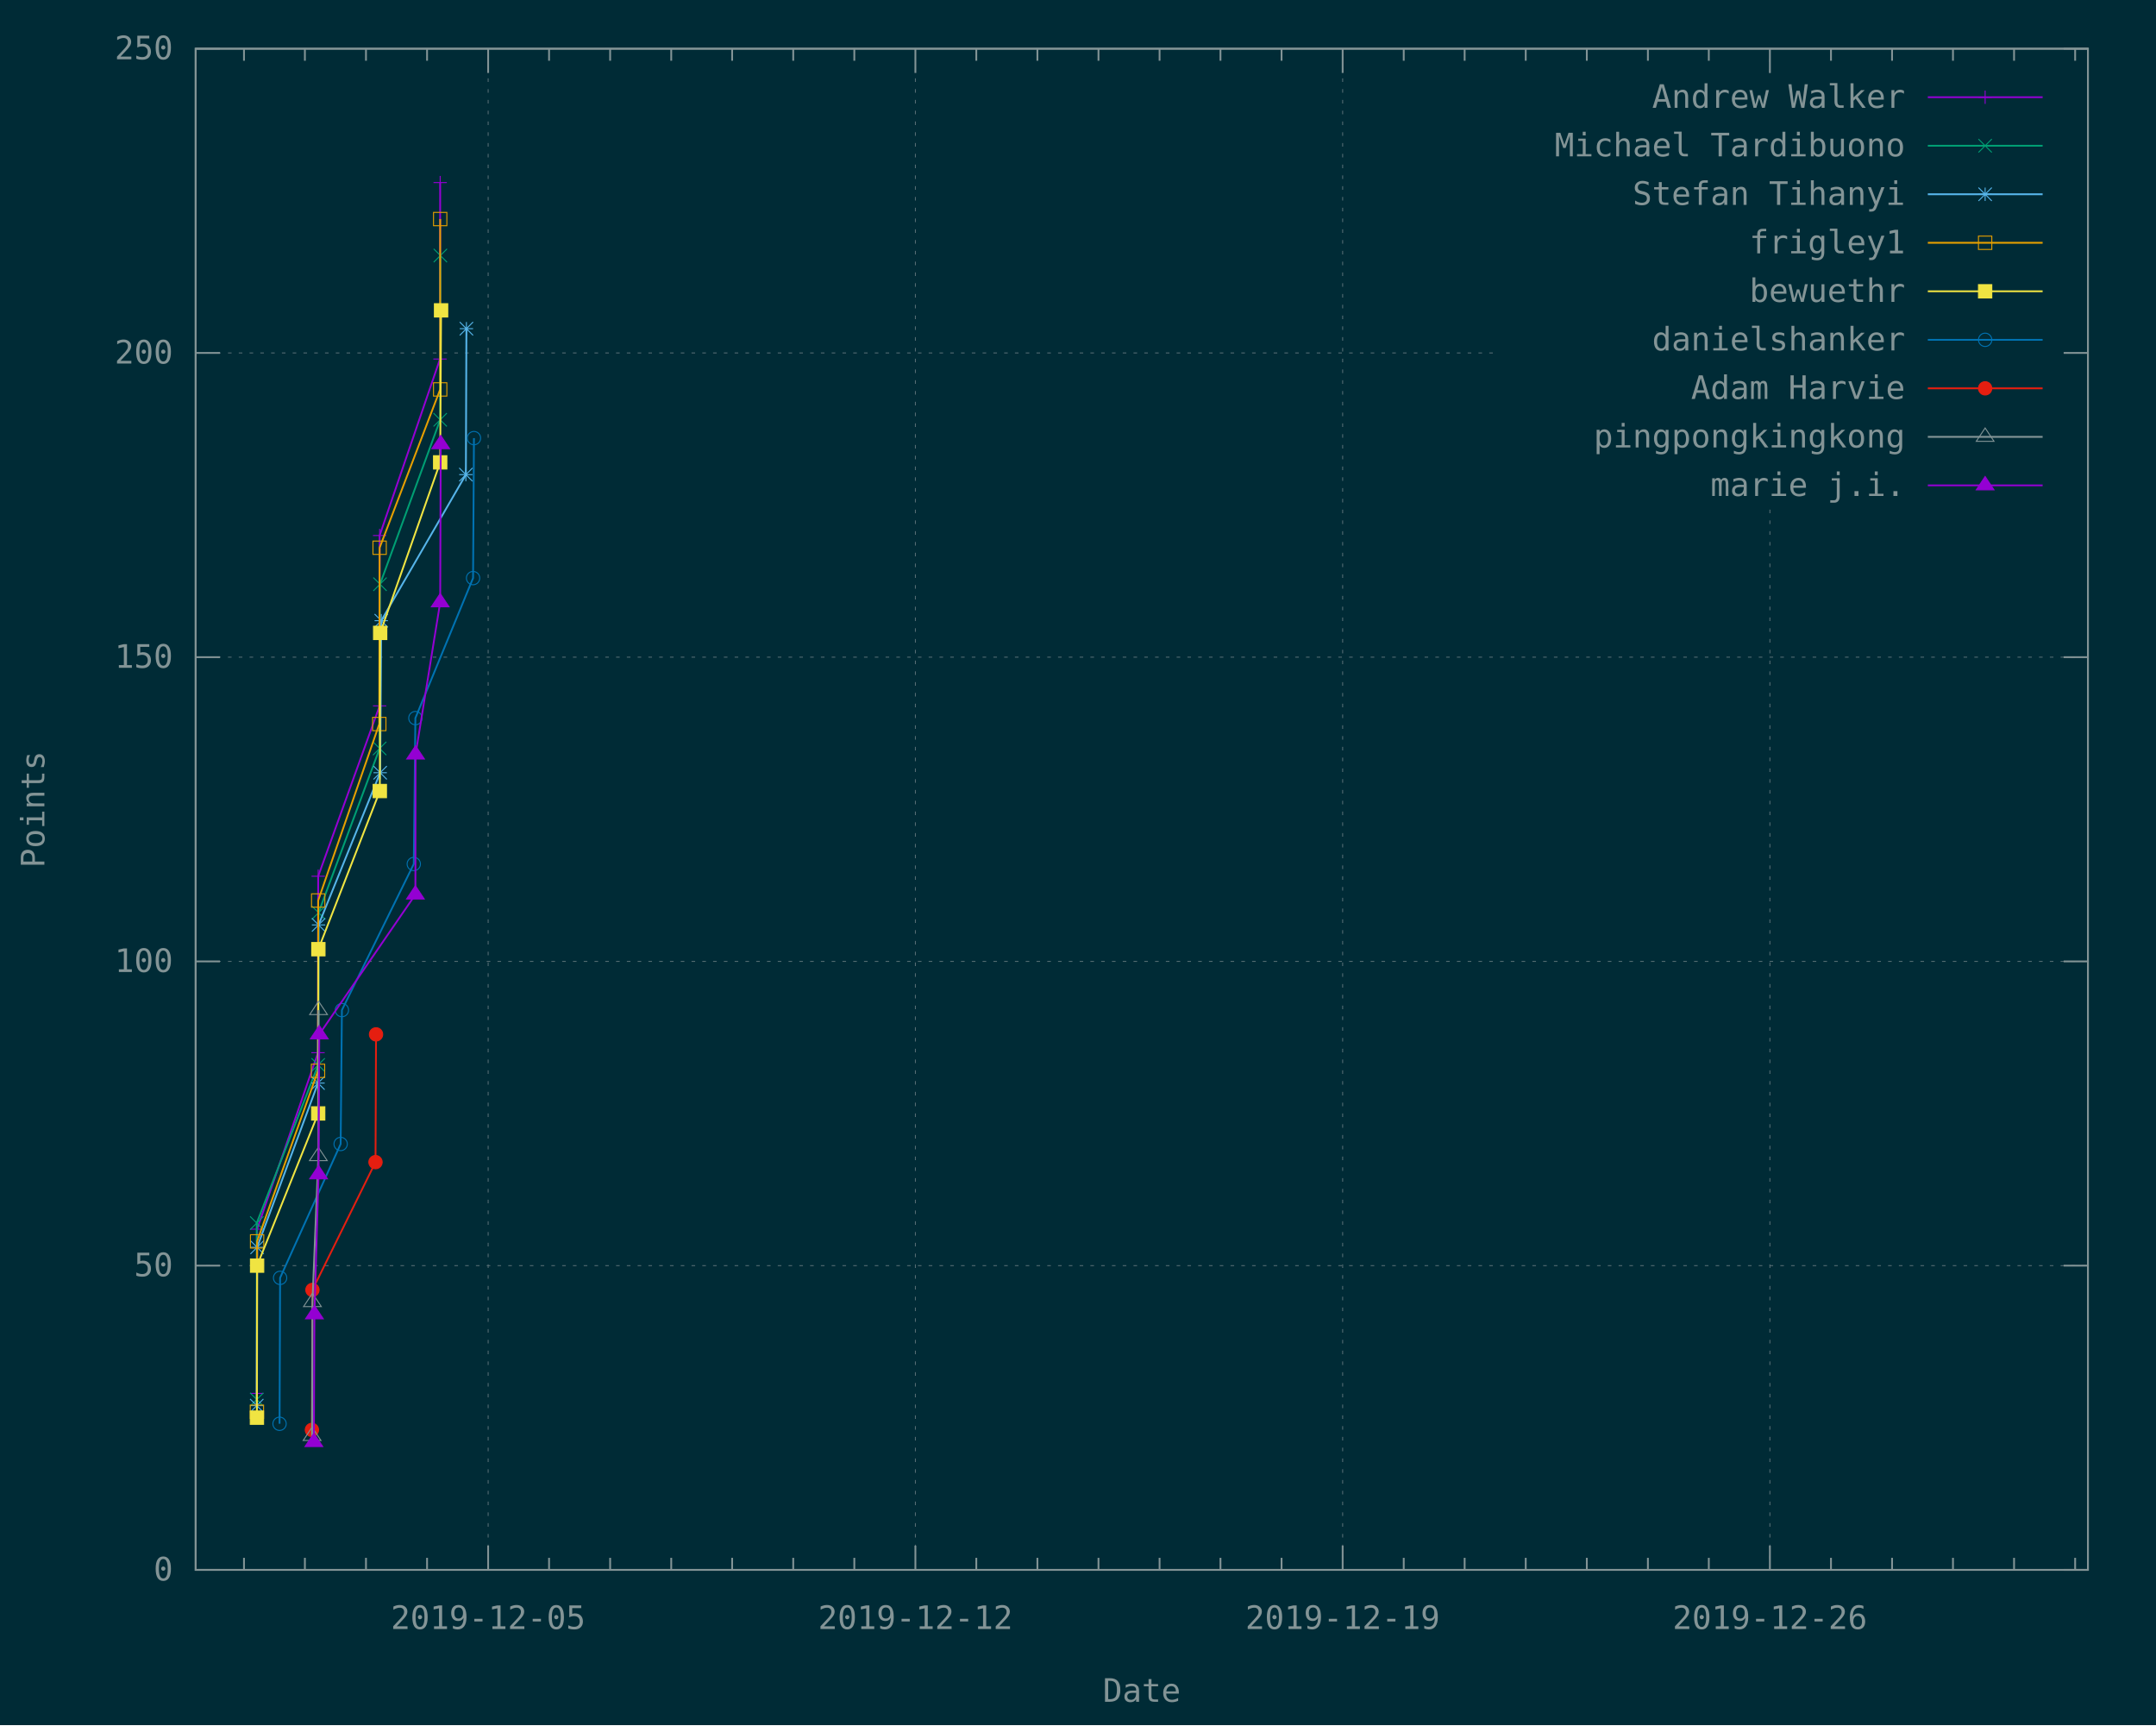
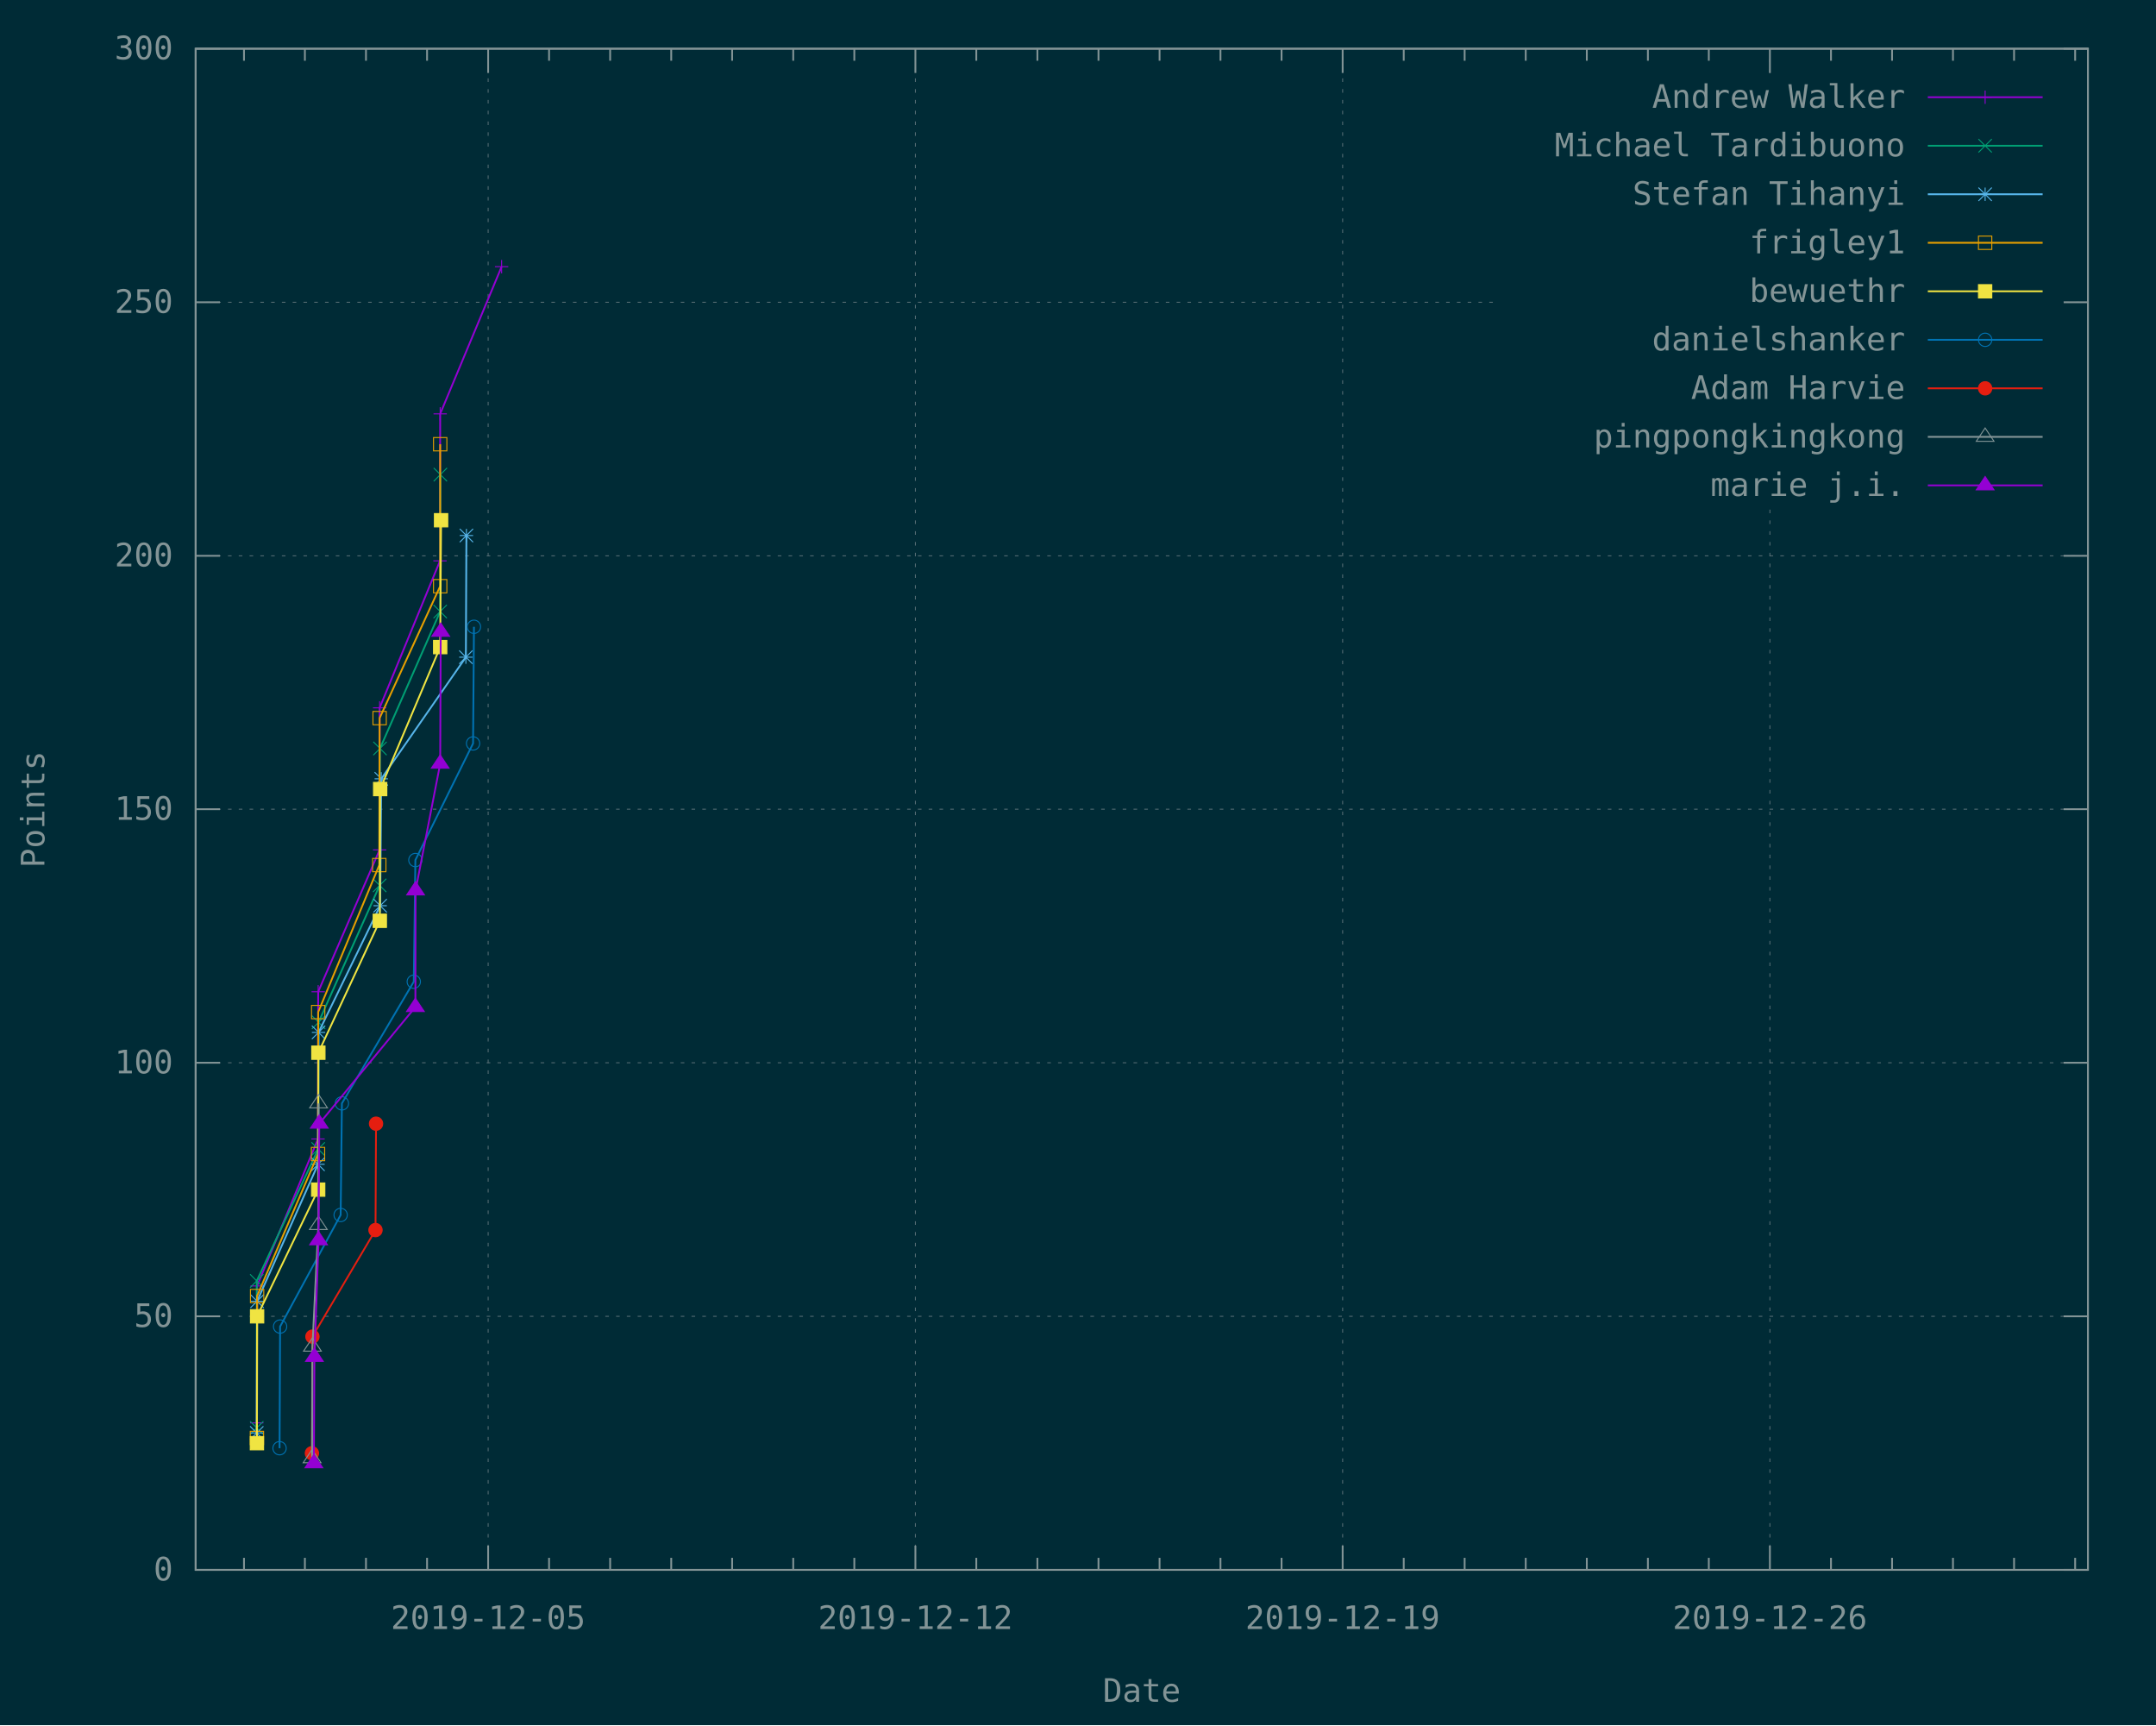
<svg xmlns="http://www.w3.org/2000/svg" xmlns:xlink="http://www.w3.org/1999/xlink" width="1200" height="960" viewBox="0 0 1200 960">
  <g id="gnuplot_canvas">
    <rect x="0" y="0" width="1200" height="960" fill="#002b36" />
    <defs>
      <circle id="gpDot" r="0.5" stroke-width="0.5" stroke="currentColor" />
      <path id="gpPt0" stroke-width="0.148" stroke="currentColor" d="M-1,0 h2 M0,-1 v2" />
      <path id="gpPt1" stroke-width="0.148" stroke="currentColor" d="M-1,-1 L1,1 M1,-1 L-1,1" />
      <path id="gpPt2" stroke-width="0.148" stroke="currentColor" d="M-1,0 L1,0 M0,-1 L0,1 M-1,-1 L1,1 M-1,1 L1,-1" />
      <rect id="gpPt3" stroke-width="0.148" stroke="currentColor" x="-1" y="-1" width="2" height="2" />
      <rect id="gpPt4" stroke-width="0.148" stroke="currentColor" fill="currentColor" x="-1" y="-1" width="2" height="2" />
      <circle id="gpPt5" stroke-width="0.148" stroke="currentColor" cx="0" cy="0" r="1" />
      <use xlink:href="#gpPt5" id="gpPt6" fill="currentColor" stroke="none" />
      <path id="gpPt7" stroke-width="0.148" stroke="currentColor" d="M0,-1.33 L-1.33,0.67 L1.33,0.67 z" />
      <use xlink:href="#gpPt7" id="gpPt8" fill="currentColor" stroke="none" />
      <use xlink:href="#gpPt7" id="gpPt9" stroke="currentColor" transform="rotate(180)" />
      <use xlink:href="#gpPt9" id="gpPt10" fill="currentColor" stroke="none" />
      <use xlink:href="#gpPt3" id="gpPt11" stroke="currentColor" transform="rotate(45)" />
      <use xlink:href="#gpPt11" id="gpPt12" fill="currentColor" stroke="none" />
      <path id="gpPt13" stroke-width="0.148" stroke="currentColor" d="M0,1.330 L1.265,0.411 L0.782,-1.067 L-0.782,-1.076 L-1.265,0.411 z" />
      <use xlink:href="#gpPt13" id="gpPt14" fill="currentColor" stroke="none" />
      <filter id="textbox" filterUnits="objectBoundingBox" x="0" y="0" height="1" width="1">
        <feFlood flood-color="#002B36" flood-opacity="1" result="bgnd" />
        <feComposite in="SourceGraphic" in2="bgnd" operator="atop" />
      </filter>
      <filter id="greybox" filterUnits="objectBoundingBox" x="0" y="0" height="1" width="1">
        <feFlood flood-color="lightgrey" flood-opacity="1" result="grey" />
        <feComposite in="SourceGraphic" in2="grey" operator="atop" />
      </filter>
    </defs>
    <g fill="none" color="#002B36" stroke="currentColor" stroke-width="1.00" stroke-linecap="butt" stroke-linejoin="miter">
</g>
    <g fill="none" color="black" stroke="currentColor" stroke-width="1.00" stroke-linecap="butt" stroke-linejoin="miter">
</g>
    <g fill="none" color="black" stroke="rgb(131, 148, 150)" stroke-width="0.50" stroke-linecap="butt" stroke-linejoin="miter">
</g>
    <g fill="none" color="gray" stroke="currentColor" stroke-width="0.50" stroke-linecap="butt" stroke-linejoin="miter">
      <path stroke="rgb( 88, 110, 117)" stroke-dasharray="2,4" class="gridline" d="M108.9,873.6 L1162.1,873.6  " />
    </g>
    <g fill="none" color="gray" stroke="rgb( 88, 110, 117)" stroke-width="1.00" stroke-linecap="butt" stroke-linejoin="miter">
</g>
    <g fill="none" color="black" stroke="currentColor" stroke-width="1.00" stroke-linecap="butt" stroke-linejoin="miter">
      <path stroke="rgb(131, 148, 150)" d="M108.9,873.6 L122.4,873.6 M1162.1,873.6 L1148.6,873.6  " />
      <g transform="translate(96.3,879.5)" stroke="none" fill="rgb(131,148,150)" font-family="Inconsolata" font-size="18.00" text-anchor="end">
        <text>
          <tspan font-family="Inconsolata"> 0</tspan>
        </text>
      </g>
    </g>
    <g fill="none" color="black" stroke="currentColor" stroke-width="1.00" stroke-linecap="butt" stroke-linejoin="miter">
</g>
    <g fill="none" color="black" stroke="rgb(131, 148, 150)" stroke-width="0.50" stroke-linecap="butt" stroke-linejoin="miter">
</g>
    <g fill="none" color="gray" stroke="currentColor" stroke-width="0.50" stroke-linecap="butt" stroke-linejoin="miter">
-       <path stroke="rgb( 88, 110, 117)" stroke-dasharray="2,4" class="gridline" d="M108.9,704.3 L1162.1,704.3  " />
-     </g>
-     <g fill="none" color="gray" stroke="rgb( 88, 110, 117)" stroke-width="1.00" stroke-linecap="butt" stroke-linejoin="miter">
- </g>
-     <g fill="none" color="black" stroke="currentColor" stroke-width="1.00" stroke-linecap="butt" stroke-linejoin="miter">
-       <path stroke="rgb(131, 148, 150)" d="M108.9,704.3 L122.4,704.3 M1162.1,704.3 L1148.6,704.3  " />
-       <g transform="translate(96.3,710.2)" stroke="none" fill="rgb(131,148,150)" font-family="Inconsolata" font-size="18.00" text-anchor="end">
+       <path stroke="rgb( 88, 110, 117)" stroke-dasharray="2,4" class="gridline" d="M108.9,732.5 L1162.1,732.5  " />
+     </g>
+     <g fill="none" color="gray" stroke="rgb( 88, 110, 117)" stroke-width="1.00" stroke-linecap="butt" stroke-linejoin="miter">
+ </g>
+     <g fill="none" color="black" stroke="currentColor" stroke-width="1.00" stroke-linecap="butt" stroke-linejoin="miter">
+       <path stroke="rgb(131, 148, 150)" d="M108.9,732.5 L122.4,732.5 M1162.1,732.5 L1148.6,732.5  " />
+       <g transform="translate(96.3,738.4)" stroke="none" fill="rgb(131,148,150)" font-family="Inconsolata" font-size="18.00" text-anchor="end">
        <text>
          <tspan font-family="Inconsolata"> 50</tspan>
        </text>
      </g>
    </g>
    <g fill="none" color="black" stroke="currentColor" stroke-width="1.00" stroke-linecap="butt" stroke-linejoin="miter">
</g>
    <g fill="none" color="black" stroke="rgb(131, 148, 150)" stroke-width="0.50" stroke-linecap="butt" stroke-linejoin="miter">
</g>
    <g fill="none" color="gray" stroke="currentColor" stroke-width="0.50" stroke-linecap="butt" stroke-linejoin="miter">
-       <path stroke="rgb( 88, 110, 117)" stroke-dasharray="2,4" class="gridline" d="M108.9,535.0 L1162.1,535.0  " />
-     </g>
-     <g fill="none" color="gray" stroke="rgb( 88, 110, 117)" stroke-width="1.00" stroke-linecap="butt" stroke-linejoin="miter">
- </g>
-     <g fill="none" color="black" stroke="currentColor" stroke-width="1.00" stroke-linecap="butt" stroke-linejoin="miter">
-       <path stroke="rgb(131, 148, 150)" d="M108.9,535.0 L122.4,535.0 M1162.1,535.0 L1148.6,535.0  " />
-       <g transform="translate(96.3,540.9)" stroke="none" fill="rgb(131,148,150)" font-family="Inconsolata" font-size="18.00" text-anchor="end">
+       <path stroke="rgb( 88, 110, 117)" stroke-dasharray="2,4" class="gridline" d="M108.9,591.4 L1162.1,591.4  " />
+     </g>
+     <g fill="none" color="gray" stroke="rgb( 88, 110, 117)" stroke-width="1.00" stroke-linecap="butt" stroke-linejoin="miter">
+ </g>
+     <g fill="none" color="black" stroke="currentColor" stroke-width="1.00" stroke-linecap="butt" stroke-linejoin="miter">
+       <path stroke="rgb(131, 148, 150)" d="M108.9,591.4 L122.4,591.4 M1162.1,591.4 L1148.6,591.4  " />
+       <g transform="translate(96.3,597.3)" stroke="none" fill="rgb(131,148,150)" font-family="Inconsolata" font-size="18.00" text-anchor="end">
        <text>
          <tspan font-family="Inconsolata"> 100</tspan>
        </text>
      </g>
    </g>
    <g fill="none" color="black" stroke="currentColor" stroke-width="1.00" stroke-linecap="butt" stroke-linejoin="miter">
</g>
    <g fill="none" color="black" stroke="rgb(131, 148, 150)" stroke-width="0.50" stroke-linecap="butt" stroke-linejoin="miter">
</g>
    <g fill="none" color="gray" stroke="currentColor" stroke-width="0.50" stroke-linecap="butt" stroke-linejoin="miter">
-       <path stroke="rgb( 88, 110, 117)" stroke-dasharray="2,4" class="gridline" d="M108.9,365.7 L1162.1,365.7  " />
-     </g>
-     <g fill="none" color="gray" stroke="rgb( 88, 110, 117)" stroke-width="1.00" stroke-linecap="butt" stroke-linejoin="miter">
- </g>
-     <g fill="none" color="black" stroke="currentColor" stroke-width="1.00" stroke-linecap="butt" stroke-linejoin="miter">
-       <path stroke="rgb(131, 148, 150)" d="M108.9,365.7 L122.4,365.7 M1162.1,365.7 L1148.6,365.7  " />
-       <g transform="translate(96.3,371.6)" stroke="none" fill="rgb(131,148,150)" font-family="Inconsolata" font-size="18.00" text-anchor="end">
+       <path stroke="rgb( 88, 110, 117)" stroke-dasharray="2,4" class="gridline" d="M108.9,450.3 L1162.1,450.3  " />
+     </g>
+     <g fill="none" color="gray" stroke="rgb( 88, 110, 117)" stroke-width="1.00" stroke-linecap="butt" stroke-linejoin="miter">
+ </g>
+     <g fill="none" color="black" stroke="currentColor" stroke-width="1.00" stroke-linecap="butt" stroke-linejoin="miter">
+       <path stroke="rgb(131, 148, 150)" d="M108.9,450.3 L122.4,450.3 M1162.1,450.3 L1148.6,450.3  " />
+       <g transform="translate(96.3,456.2)" stroke="none" fill="rgb(131,148,150)" font-family="Inconsolata" font-size="18.00" text-anchor="end">
        <text>
          <tspan font-family="Inconsolata"> 150</tspan>
        </text>
      </g>
    </g>
    <g fill="none" color="black" stroke="currentColor" stroke-width="1.00" stroke-linecap="butt" stroke-linejoin="miter">
</g>
    <g fill="none" color="black" stroke="rgb(131, 148, 150)" stroke-width="0.50" stroke-linecap="butt" stroke-linejoin="miter">
</g>
    <g fill="none" color="gray" stroke="currentColor" stroke-width="0.50" stroke-linecap="butt" stroke-linejoin="miter">
-       <path stroke="rgb( 88, 110, 117)" stroke-dasharray="2,4" class="gridline" d="M108.9,196.4 L833.6,196.4 M1149.5,196.4 L1162.1,196.4  " />
-     </g>
-     <g fill="none" color="gray" stroke="rgb( 88, 110, 117)" stroke-width="1.00" stroke-linecap="butt" stroke-linejoin="miter">
- </g>
-     <g fill="none" color="black" stroke="currentColor" stroke-width="1.00" stroke-linecap="butt" stroke-linejoin="miter">
-       <path stroke="rgb(131, 148, 150)" d="M108.9,196.4 L122.4,196.4 M1162.1,196.4 L1148.6,196.4  " />
-       <g transform="translate(96.3,202.3)" stroke="none" fill="rgb(131,148,150)" font-family="Inconsolata" font-size="18.00" text-anchor="end">
+       <path stroke="rgb( 88, 110, 117)" stroke-dasharray="2,4" class="gridline" d="M108.9,309.3 L1162.1,309.3  " />
+     </g>
+     <g fill="none" color="gray" stroke="rgb( 88, 110, 117)" stroke-width="1.00" stroke-linecap="butt" stroke-linejoin="miter">
+ </g>
+     <g fill="none" color="black" stroke="currentColor" stroke-width="1.00" stroke-linecap="butt" stroke-linejoin="miter">
+       <path stroke="rgb(131, 148, 150)" d="M108.9,309.3 L122.4,309.3 M1162.1,309.3 L1148.6,309.3  " />
+       <g transform="translate(96.3,315.2)" stroke="none" fill="rgb(131,148,150)" font-family="Inconsolata" font-size="18.00" text-anchor="end">
        <text>
          <tspan font-family="Inconsolata"> 200</tspan>
+         </text>
+       </g>
+     </g>
+     <g fill="none" color="black" stroke="currentColor" stroke-width="1.00" stroke-linecap="butt" stroke-linejoin="miter">
+ </g>
+     <g fill="none" color="black" stroke="rgb(131, 148, 150)" stroke-width="0.50" stroke-linecap="butt" stroke-linejoin="miter">
+ </g>
+     <g fill="none" color="gray" stroke="currentColor" stroke-width="0.50" stroke-linecap="butt" stroke-linejoin="miter">
+       <path stroke="rgb( 88, 110, 117)" stroke-dasharray="2,4" class="gridline" d="M108.9,168.2 L833.6,168.2 M1149.5,168.2 L1162.1,168.2  " />
+     </g>
+     <g fill="none" color="gray" stroke="rgb( 88, 110, 117)" stroke-width="1.00" stroke-linecap="butt" stroke-linejoin="miter">
+ </g>
+     <g fill="none" color="black" stroke="currentColor" stroke-width="1.00" stroke-linecap="butt" stroke-linejoin="miter">
+       <path stroke="rgb(131, 148, 150)" d="M108.9,168.2 L122.4,168.2 M1162.1,168.2 L1148.6,168.2  " />
+       <g transform="translate(96.3,174.1)" stroke="none" fill="rgb(131,148,150)" font-family="Inconsolata" font-size="18.00" text-anchor="end">
+         <text>
+           <tspan font-family="Inconsolata"> 250</tspan>
        </text>
      </g>
    </g>
    <g fill="none" color="black" stroke="currentColor" stroke-width="1.00" stroke-linecap="butt" stroke-linejoin="miter">
</g>
    <g fill="none" color="black" stroke="rgb(131, 148, 150)" stroke-width="0.50" stroke-linecap="butt" stroke-linejoin="miter">
</g>
    <g fill="none" color="gray" stroke="currentColor" stroke-width="0.50" stroke-linecap="butt" stroke-linejoin="miter">
      <path stroke="rgb( 88, 110, 117)" stroke-dasharray="2,4" class="gridline" d="M108.9,27.1 L1162.1,27.1  " />
    </g>
    <g fill="none" color="gray" stroke="rgb( 88, 110, 117)" stroke-width="1.00" stroke-linecap="butt" stroke-linejoin="miter">
</g>
    <g fill="none" color="black" stroke="currentColor" stroke-width="1.00" stroke-linecap="butt" stroke-linejoin="miter">
      <path stroke="rgb(131, 148, 150)" d="M108.9,27.1 L122.4,27.1 M1162.1,27.1 L1148.6,27.1  " />
      <g transform="translate(96.3,33.0)" stroke="none" fill="rgb(131,148,150)" font-family="Inconsolata" font-size="18.00" text-anchor="end">
        <text>
-           <tspan font-family="Inconsolata"> 250</tspan>
+           <tspan font-family="Inconsolata"> 300</tspan>
        </text>
      </g>
    </g>
    <g fill="none" color="black" stroke="currentColor" stroke-width="1.00" stroke-linecap="butt" stroke-linejoin="miter">
      <path stroke="rgb(131, 148, 150)" d="M135.8,873.6 L135.8,866.9 M135.8,27.1 L135.8,33.8 M169.7,873.6 L169.7,866.9 M169.7,27.1 L169.7,33.8   M203.7,873.6 L203.7,866.9 M203.7,27.1 L203.7,33.8 M237.7,873.6 L237.7,866.9 M237.7,27.1 L237.7,33.8    " />
    </g>
    <g fill="none" color="black" stroke="rgb(131, 148, 150)" stroke-width="0.50" stroke-linecap="butt" stroke-linejoin="miter">
</g>
    <g fill="none" color="gray" stroke="currentColor" stroke-width="0.50" stroke-linecap="butt" stroke-linejoin="miter">
      <path stroke="rgb( 88, 110, 117)" stroke-dasharray="2,4" class="gridline" d="M271.7,873.6 L271.7,27.1  " />
    </g>
    <g fill="none" color="gray" stroke="rgb( 88, 110, 117)" stroke-width="1.00" stroke-linecap="butt" stroke-linejoin="miter">
</g>
    <g fill="none" color="black" stroke="currentColor" stroke-width="1.00" stroke-linecap="butt" stroke-linejoin="miter">
      <path stroke="rgb(131, 148, 150)" d="M271.7,873.6 L271.7,860.1 M271.7,27.1 L271.7,40.6  " />
      <g transform="translate(271.7,906.5)" stroke="none" fill="rgb(131,148,150)" font-family="Inconsolata" font-size="18.00" text-anchor="middle">
        <text>
          <tspan font-family="Inconsolata">2019-12-05</tspan>
        </text>
      </g>
    </g>
    <g fill="none" color="black" stroke="currentColor" stroke-width="1.00" stroke-linecap="butt" stroke-linejoin="miter">
      <path stroke="rgb(131, 148, 150)" d="M305.6,873.6 L305.6,866.9 M305.6,27.1 L305.6,33.8 M339.6,873.6 L339.6,866.9 M339.6,27.1 L339.6,33.8   M373.6,873.6 L373.6,866.9 M373.6,27.1 L373.6,33.8 M407.5,873.6 L407.5,866.9 M407.5,27.1 L407.5,33.8   M441.5,873.6 L441.5,866.9 M441.5,27.1 L441.5,33.8 M475.5,873.6 L475.5,866.9 M475.5,27.1 L475.5,33.8    " />
    </g>
    <g fill="none" color="black" stroke="rgb(131, 148, 150)" stroke-width="0.50" stroke-linecap="butt" stroke-linejoin="miter">
</g>
    <g fill="none" color="gray" stroke="currentColor" stroke-width="0.50" stroke-linecap="butt" stroke-linejoin="miter">
      <path stroke="rgb( 88, 110, 117)" stroke-dasharray="2,4" class="gridline" d="M509.5,873.6 L509.5,27.1  " />
    </g>
    <g fill="none" color="gray" stroke="rgb( 88, 110, 117)" stroke-width="1.00" stroke-linecap="butt" stroke-linejoin="miter">
</g>
    <g fill="none" color="black" stroke="currentColor" stroke-width="1.00" stroke-linecap="butt" stroke-linejoin="miter">
      <path stroke="rgb(131, 148, 150)" d="M509.5,873.6 L509.5,860.1 M509.5,27.1 L509.5,40.6  " />
      <g transform="translate(509.5,906.5)" stroke="none" fill="rgb(131,148,150)" font-family="Inconsolata" font-size="18.00" text-anchor="middle">
        <text>
          <tspan font-family="Inconsolata">2019-12-12</tspan>
        </text>
      </g>
    </g>
    <g fill="none" color="black" stroke="currentColor" stroke-width="1.00" stroke-linecap="butt" stroke-linejoin="miter">
      <path stroke="rgb(131, 148, 150)" d="M543.4,873.6 L543.4,866.9 M543.4,27.1 L543.4,33.8 M577.4,873.6 L577.4,866.9 M577.4,27.1 L577.4,33.8   M611.4,873.6 L611.4,866.9 M611.4,27.1 L611.4,33.8 M645.4,873.6 L645.4,866.9 M645.4,27.1 L645.4,33.8   M679.3,873.6 L679.3,866.9 M679.3,27.1 L679.3,33.8 M713.3,873.6 L713.3,866.9 M713.3,27.1 L713.3,33.8    " />
    </g>
    <g fill="none" color="black" stroke="rgb(131, 148, 150)" stroke-width="0.50" stroke-linecap="butt" stroke-linejoin="miter">
</g>
    <g fill="none" color="gray" stroke="currentColor" stroke-width="0.50" stroke-linecap="butt" stroke-linejoin="miter">
      <path stroke="rgb( 88, 110, 117)" stroke-dasharray="2,4" class="gridline" d="M747.3,873.6 L747.3,27.1  " />
    </g>
    <g fill="none" color="gray" stroke="rgb( 88, 110, 117)" stroke-width="1.00" stroke-linecap="butt" stroke-linejoin="miter">
</g>
    <g fill="none" color="black" stroke="currentColor" stroke-width="1.00" stroke-linecap="butt" stroke-linejoin="miter">
      <path stroke="rgb(131, 148, 150)" d="M747.3,873.6 L747.3,860.1 M747.3,27.1 L747.3,40.6  " />
      <g transform="translate(747.3,906.5)" stroke="none" fill="rgb(131,148,150)" font-family="Inconsolata" font-size="18.00" text-anchor="middle">
        <text>
          <tspan font-family="Inconsolata">2019-12-19</tspan>
        </text>
      </g>
    </g>
    <g fill="none" color="black" stroke="currentColor" stroke-width="1.00" stroke-linecap="butt" stroke-linejoin="miter">
      <path stroke="rgb(131, 148, 150)" d="M781.3,873.6 L781.3,866.9 M781.3,27.1 L781.3,33.8 M815.2,873.6 L815.2,866.9 M815.2,27.1 L815.2,33.8   M849.2,873.6 L849.2,866.9 M849.2,27.1 L849.2,33.8 M883.2,873.6 L883.2,866.9 M883.2,27.1 L883.2,33.8   M917.2,873.6 L917.2,866.9 M917.2,27.1 L917.2,33.8 M951.1,873.6 L951.1,866.9 M951.1,27.1 L951.1,33.8    " />
    </g>
    <g fill="none" color="black" stroke="rgb(131, 148, 150)" stroke-width="0.50" stroke-linecap="butt" stroke-linejoin="miter">
</g>
    <g fill="none" color="gray" stroke="currentColor" stroke-width="0.50" stroke-linecap="butt" stroke-linejoin="miter">
      <path stroke="rgb( 88, 110, 117)" stroke-dasharray="2,4" class="gridline" d="M985.1,873.6 L985.1,283.6 M985.1,40.6 L985.1,27.1  " />
    </g>
    <g fill="none" color="gray" stroke="rgb( 88, 110, 117)" stroke-width="1.00" stroke-linecap="butt" stroke-linejoin="miter">
</g>
    <g fill="none" color="black" stroke="currentColor" stroke-width="1.00" stroke-linecap="butt" stroke-linejoin="miter">
      <path stroke="rgb(131, 148, 150)" d="M985.1,873.6 L985.1,860.1 M985.1,27.1 L985.1,40.6  " />
      <g transform="translate(985.1,906.5)" stroke="none" fill="rgb(131,148,150)" font-family="Inconsolata" font-size="18.00" text-anchor="middle">
        <text>
          <tspan font-family="Inconsolata">2019-12-26</tspan>
        </text>
      </g>
    </g>
    <g fill="none" color="black" stroke="currentColor" stroke-width="1.00" stroke-linecap="butt" stroke-linejoin="miter">
      <path stroke="rgb(131, 148, 150)" d="M1019.1,873.6 L1019.1,866.9 M1019.1,27.1 L1019.1,33.8 M1053.1,873.6 L1053.1,866.9 M1053.1,27.1 L1053.1,33.8   M1087.0,873.6 L1087.0,866.9 M1087.0,27.1 L1087.0,33.8 M1121.0,873.6 L1121.0,866.9 M1121.0,27.1 L1121.0,33.8   M1155.0,873.6 L1155.0,866.9 M1155.0,27.1 L1155.0,33.8  " />
    </g>
    <g fill="none" color="black" stroke="currentColor" stroke-width="1.00" stroke-linecap="butt" stroke-linejoin="miter">
      <path stroke="rgb(131, 148, 150)" d="M108.9,27.1 L108.9,873.6 L1162.1,873.6 L1162.1,27.1 L108.9,27.1 Z  " />
    </g>
    <g fill="none" color="black" stroke="currentColor" stroke-width="1.00" stroke-linecap="butt" stroke-linejoin="miter">
      <g transform="translate(24.7,450.4) rotate(270)" stroke="none" fill="rgb(131,148,150)" font-family="Inconsolata" font-size="18.00" text-anchor="middle">
        <text>
          <tspan font-family="Inconsolata">Points</tspan>
        </text>
      </g>
    </g>
    <g fill="none" color="black" stroke="currentColor" stroke-width="1.00" stroke-linecap="butt" stroke-linejoin="miter">
      <g transform="translate(635.5,947.0)" stroke="none" fill="rgb(131,148,150)" font-family="Inconsolata" font-size="18.00" text-anchor="middle">
        <text>
          <tspan font-family="Inconsolata">Date</tspan>
        </text>
      </g>
    </g>
    <g fill="none" color="black" stroke="currentColor" stroke-width="1.00" stroke-linecap="butt" stroke-linejoin="miter">
</g>
    <g id="gnuplot_plot_1">
      <g fill="none" color="black" stroke="currentColor" stroke-width="1.00" stroke-linecap="butt" stroke-linejoin="miter">
        <g transform="translate(1060.4,60.0)" stroke="none" fill="rgb(131,148,150)" font-family="Inconsolata" font-size="18.00" text-anchor="end">
          <text>
            <tspan font-family="Inconsolata">Andrew Walker</tspan>
          </text>
        </g>
      </g>
      <g fill="none" color="black" stroke="currentColor" stroke-width="1.00" stroke-linecap="butt" stroke-linejoin="miter">
-         <path stroke="rgb(148,   0, 211)" d="M1073.0,54.1 L1136.9,54.1 M142.9,775.4 L143.1,684.0 L177.0,585.8 L177.1,487.6 L211.3,392.8 L211.3,298.0   L244.9,199.8 L245.0,101.6  " />
-         <use xlink:href="#gpPt0" transform="translate(142.9,775.4) scale(3.71)" color="rgb(148,   0, 211)" />
-         <use xlink:href="#gpPt0" transform="translate(143.1,684.0) scale(3.71)" color="rgb(148,   0, 211)" />
-         <use xlink:href="#gpPt0" transform="translate(177.0,585.8) scale(3.71)" color="rgb(148,   0, 211)" />
-         <use xlink:href="#gpPt0" transform="translate(177.1,487.6) scale(3.71)" color="rgb(148,   0, 211)" />
-         <use xlink:href="#gpPt0" transform="translate(211.3,392.8) scale(3.71)" color="rgb(148,   0, 211)" />
-         <use xlink:href="#gpPt0" transform="translate(211.3,298.0) scale(3.71)" color="rgb(148,   0, 211)" />
-         <use xlink:href="#gpPt0" transform="translate(244.9,199.8) scale(3.71)" color="rgb(148,   0, 211)" />
-         <use xlink:href="#gpPt0" transform="translate(245.0,101.6) scale(3.71)" color="rgb(148,   0, 211)" />
+         <path stroke="rgb(148,   0, 211)" d="M1073.0,54.1 L1136.9,54.1 M142.9,791.8 L143.1,715.6 L177.0,633.8 L177.1,551.9 L211.3,472.9 L211.3,393.9   L244.9,312.1 L245.0,230.3 L279.2,148.4  " />
+         <use xlink:href="#gpPt0" transform="translate(142.9,791.8) scale(3.71)" color="rgb(148,   0, 211)" />
+         <use xlink:href="#gpPt0" transform="translate(143.1,715.6) scale(3.71)" color="rgb(148,   0, 211)" />
+         <use xlink:href="#gpPt0" transform="translate(177.0,633.8) scale(3.71)" color="rgb(148,   0, 211)" />
+         <use xlink:href="#gpPt0" transform="translate(177.1,551.9) scale(3.71)" color="rgb(148,   0, 211)" />
+         <use xlink:href="#gpPt0" transform="translate(211.3,472.9) scale(3.71)" color="rgb(148,   0, 211)" />
+         <use xlink:href="#gpPt0" transform="translate(211.3,393.9) scale(3.71)" color="rgb(148,   0, 211)" />
+         <use xlink:href="#gpPt0" transform="translate(244.9,312.1) scale(3.71)" color="rgb(148,   0, 211)" />
+         <use xlink:href="#gpPt0" transform="translate(245.0,230.3) scale(3.71)" color="rgb(148,   0, 211)" />
+         <use xlink:href="#gpPt0" transform="translate(279.2,148.4) scale(3.71)" color="rgb(148,   0, 211)" />
        <use xlink:href="#gpPt0" transform="translate(1104.9,54.1) scale(3.71)" color="rgb(148,   0, 211)" />
      </g>
    </g>
    <g id="gnuplot_plot_2">
      <g fill="none" color="black" stroke="currentColor" stroke-width="1.00" stroke-linecap="butt" stroke-linejoin="miter">
        <g transform="translate(1060.4,87.0)" stroke="none" fill="rgb(131,148,150)" font-family="Inconsolata" font-size="18.00" text-anchor="end">
          <text>
            <tspan font-family="Inconsolata">Michael Tardibuono</tspan>
          </text>
        </g>
      </g>
      <g fill="none" color="black" stroke="currentColor" stroke-width="1.00" stroke-linecap="butt" stroke-linejoin="miter">
-         <path stroke="rgb(  0, 158, 115)" d="M1073.0,81.1 L1136.9,81.1 M142.9,778.8 L142.9,680.6 L177.1,592.6 L177.3,507.9 L211.3,416.5 L211.5,325.1   L245.0,233.6 L245.1,142.2  " />
-         <use xlink:href="#gpPt1" transform="translate(142.9,778.8) scale(3.71)" color="rgb(  0, 158, 115)" />
-         <use xlink:href="#gpPt1" transform="translate(142.9,680.6) scale(3.71)" color="rgb(  0, 158, 115)" />
-         <use xlink:href="#gpPt1" transform="translate(177.1,592.6) scale(3.71)" color="rgb(  0, 158, 115)" />
-         <use xlink:href="#gpPt1" transform="translate(177.3,507.9) scale(3.71)" color="rgb(  0, 158, 115)" />
-         <use xlink:href="#gpPt1" transform="translate(211.3,416.5) scale(3.71)" color="rgb(  0, 158, 115)" />
-         <use xlink:href="#gpPt1" transform="translate(211.5,325.1) scale(3.71)" color="rgb(  0, 158, 115)" />
-         <use xlink:href="#gpPt1" transform="translate(245.0,233.6) scale(3.71)" color="rgb(  0, 158, 115)" />
-         <use xlink:href="#gpPt1" transform="translate(245.1,142.2) scale(3.71)" color="rgb(  0, 158, 115)" />
+         <path stroke="rgb(  0, 158, 115)" d="M1073.0,81.1 L1136.9,81.1 M142.9,794.6 L142.9,712.8 L177.1,639.4 L177.3,568.9 L211.3,492.7 L211.5,416.5   L245.0,340.3 L245.1,264.1  " />
+         <use xlink:href="#gpPt1" transform="translate(142.9,794.6) scale(3.71)" color="rgb(  0, 158, 115)" />
+         <use xlink:href="#gpPt1" transform="translate(142.9,712.8) scale(3.71)" color="rgb(  0, 158, 115)" />
+         <use xlink:href="#gpPt1" transform="translate(177.1,639.4) scale(3.71)" color="rgb(  0, 158, 115)" />
+         <use xlink:href="#gpPt1" transform="translate(177.3,568.9) scale(3.71)" color="rgb(  0, 158, 115)" />
+         <use xlink:href="#gpPt1" transform="translate(211.3,492.7) scale(3.71)" color="rgb(  0, 158, 115)" />
+         <use xlink:href="#gpPt1" transform="translate(211.5,416.5) scale(3.71)" color="rgb(  0, 158, 115)" />
+         <use xlink:href="#gpPt1" transform="translate(245.0,340.3) scale(3.71)" color="rgb(  0, 158, 115)" />
+         <use xlink:href="#gpPt1" transform="translate(245.1,264.1) scale(3.71)" color="rgb(  0, 158, 115)" />
        <use xlink:href="#gpPt1" transform="translate(1104.9,81.1) scale(3.71)" color="rgb(  0, 158, 115)" />
      </g>
    </g>
    <g id="gnuplot_plot_3">
      <g fill="none" color="black" stroke="currentColor" stroke-width="1.00" stroke-linecap="butt" stroke-linejoin="miter">
        <g transform="translate(1060.4,114.0)" stroke="none" fill="rgb(131,148,150)" font-family="Inconsolata" font-size="18.00" text-anchor="end">
          <text>
            <tspan font-family="Inconsolata">Stefan Tihanyi</tspan>
          </text>
        </g>
      </g>
      <g fill="none" color="black" stroke="currentColor" stroke-width="1.00" stroke-linecap="butt" stroke-linejoin="miter">
-         <path stroke="rgb( 86, 180, 233)" d="M1073.0,108.1 L1136.9,108.1 M142.9,782.2 L143.1,694.1 L177.0,602.7 L177.3,514.7 L211.6,430.0 L212.2,345.4   L259.3,264.1 L259.6,182.9  " />
-         <use xlink:href="#gpPt2" transform="translate(142.9,782.2) scale(3.71)" color="rgb( 86, 180, 233)" />
-         <use xlink:href="#gpPt2" transform="translate(143.1,694.1) scale(3.71)" color="rgb( 86, 180, 233)" />
-         <use xlink:href="#gpPt2" transform="translate(177.0,602.7) scale(3.71)" color="rgb( 86, 180, 233)" />
-         <use xlink:href="#gpPt2" transform="translate(177.3,514.7) scale(3.71)" color="rgb( 86, 180, 233)" />
-         <use xlink:href="#gpPt2" transform="translate(211.6,430.0) scale(3.71)" color="rgb( 86, 180, 233)" />
-         <use xlink:href="#gpPt2" transform="translate(212.2,345.4) scale(3.71)" color="rgb( 86, 180, 233)" />
-         <use xlink:href="#gpPt2" transform="translate(259.3,264.1) scale(3.71)" color="rgb( 86, 180, 233)" />
-         <use xlink:href="#gpPt2" transform="translate(259.6,182.9) scale(3.71)" color="rgb( 86, 180, 233)" />
+         <path stroke="rgb( 86, 180, 233)" d="M1073.0,108.1 L1136.9,108.1 M142.9,797.4 L143.1,724.1 L177.0,647.9 L177.3,574.5 L211.6,504.0 L212.2,433.4   L259.3,365.7 L259.6,298.0  " />
+         <use xlink:href="#gpPt2" transform="translate(142.9,797.4) scale(3.71)" color="rgb( 86, 180, 233)" />
+         <use xlink:href="#gpPt2" transform="translate(143.1,724.1) scale(3.71)" color="rgb( 86, 180, 233)" />
+         <use xlink:href="#gpPt2" transform="translate(177.0,647.9) scale(3.71)" color="rgb( 86, 180, 233)" />
+         <use xlink:href="#gpPt2" transform="translate(177.3,574.5) scale(3.71)" color="rgb( 86, 180, 233)" />
+         <use xlink:href="#gpPt2" transform="translate(211.6,504.0) scale(3.71)" color="rgb( 86, 180, 233)" />
+         <use xlink:href="#gpPt2" transform="translate(212.2,433.4) scale(3.71)" color="rgb( 86, 180, 233)" />
+         <use xlink:href="#gpPt2" transform="translate(259.3,365.7) scale(3.71)" color="rgb( 86, 180, 233)" />
+         <use xlink:href="#gpPt2" transform="translate(259.6,298.0) scale(3.71)" color="rgb( 86, 180, 233)" />
        <use xlink:href="#gpPt2" transform="translate(1104.9,108.1) scale(3.71)" color="rgb( 86, 180, 233)" />
      </g>
    </g>
    <g id="gnuplot_plot_4">
      <g fill="none" color="black" stroke="currentColor" stroke-width="1.00" stroke-linecap="butt" stroke-linejoin="miter">
        <g transform="translate(1060.4,141.0)" stroke="none" fill="rgb(131,148,150)" font-family="Inconsolata" font-size="18.00" text-anchor="end">
          <text>
            <tspan font-family="Inconsolata">frigley1</tspan>
          </text>
        </g>
      </g>
      <g fill="none" color="black" stroke="currentColor" stroke-width="1.00" stroke-linecap="butt" stroke-linejoin="miter">
-         <path stroke="rgb(230, 159,   0)" d="M1073.0,135.1 L1136.9,135.1 M143.0,785.6 L143.1,690.8 L177.0,595.9 L177.1,501.1 L211.1,402.9 L211.3,304.8   L245.0,216.7 L245.0,121.9  " />
-         <use xlink:href="#gpPt3" transform="translate(143.0,785.6) scale(3.71)" color="rgb(230, 159,   0)" />
-         <use xlink:href="#gpPt3" transform="translate(143.1,690.8) scale(3.71)" color="rgb(230, 159,   0)" />
-         <use xlink:href="#gpPt3" transform="translate(177.0,595.9) scale(3.71)" color="rgb(230, 159,   0)" />
-         <use xlink:href="#gpPt3" transform="translate(177.1,501.1) scale(3.71)" color="rgb(230, 159,   0)" />
-         <use xlink:href="#gpPt3" transform="translate(211.1,402.9) scale(3.71)" color="rgb(230, 159,   0)" />
-         <use xlink:href="#gpPt3" transform="translate(211.3,304.8) scale(3.71)" color="rgb(230, 159,   0)" />
-         <use xlink:href="#gpPt3" transform="translate(245.0,216.7) scale(3.71)" color="rgb(230, 159,   0)" />
-         <use xlink:href="#gpPt3" transform="translate(245.0,121.9) scale(3.71)" color="rgb(230, 159,   0)" />
+         <path stroke="rgb(230, 159,   0)" d="M1073.0,135.1 L1136.9,135.1 M143.0,800.2 L143.1,721.2 L177.0,642.2 L177.1,563.2 L211.1,481.4 L211.3,399.6   L245.0,326.2 L245.0,247.2  " />
+         <use xlink:href="#gpPt3" transform="translate(143.0,800.2) scale(3.71)" color="rgb(230, 159,   0)" />
+         <use xlink:href="#gpPt3" transform="translate(143.1,721.2) scale(3.71)" color="rgb(230, 159,   0)" />
+         <use xlink:href="#gpPt3" transform="translate(177.0,642.2) scale(3.71)" color="rgb(230, 159,   0)" />
+         <use xlink:href="#gpPt3" transform="translate(177.1,563.2) scale(3.71)" color="rgb(230, 159,   0)" />
+         <use xlink:href="#gpPt3" transform="translate(211.1,481.4) scale(3.71)" color="rgb(230, 159,   0)" />
+         <use xlink:href="#gpPt3" transform="translate(211.3,399.6) scale(3.71)" color="rgb(230, 159,   0)" />
+         <use xlink:href="#gpPt3" transform="translate(245.0,326.2) scale(3.71)" color="rgb(230, 159,   0)" />
+         <use xlink:href="#gpPt3" transform="translate(245.0,247.2) scale(3.71)" color="rgb(230, 159,   0)" />
        <use xlink:href="#gpPt3" transform="translate(1104.9,135.1) scale(3.71)" color="rgb(230, 159,   0)" />
      </g>
    </g>
    <g id="gnuplot_plot_5">
      <g fill="none" color="black" stroke="currentColor" stroke-width="1.00" stroke-linecap="butt" stroke-linejoin="miter">
        <g transform="translate(1060.4,168.0)" stroke="none" fill="rgb(131,148,150)" font-family="Inconsolata" font-size="18.00" text-anchor="end">
          <text>
            <tspan font-family="Inconsolata">bewuethr</tspan>
          </text>
        </g>
      </g>
      <g fill="none" color="black" stroke="currentColor" stroke-width="1.00" stroke-linecap="butt" stroke-linejoin="miter">
-         <path stroke="rgb(240, 228,  66)" d="M1073.0,162.1 L1136.9,162.1 M143.0,788.9 L143.1,704.3 L177.1,619.6 L177.2,528.2 L211.4,440.2 L211.6,352.2   L245.0,257.3 L245.5,172.7  " />
-         <use xlink:href="#gpPt4" transform="translate(143.0,788.9) scale(3.71)" color="rgb(240, 228,  66)" />
-         <use xlink:href="#gpPt4" transform="translate(143.1,704.3) scale(3.71)" color="rgb(240, 228,  66)" />
-         <use xlink:href="#gpPt4" transform="translate(177.1,619.6) scale(3.71)" color="rgb(240, 228,  66)" />
-         <use xlink:href="#gpPt4" transform="translate(177.2,528.2) scale(3.71)" color="rgb(240, 228,  66)" />
-         <use xlink:href="#gpPt4" transform="translate(211.4,440.2) scale(3.71)" color="rgb(240, 228,  66)" />
-         <use xlink:href="#gpPt4" transform="translate(211.6,352.2) scale(3.71)" color="rgb(240, 228,  66)" />
-         <use xlink:href="#gpPt4" transform="translate(245.0,257.3) scale(3.71)" color="rgb(240, 228,  66)" />
-         <use xlink:href="#gpPt4" transform="translate(245.5,172.7) scale(3.71)" color="rgb(240, 228,  66)" />
+         <path stroke="rgb(240, 228,  66)" d="M1073.0,162.1 L1136.9,162.1 M143.0,803.1 L143.1,732.5 L177.1,662.0 L177.2,585.8 L211.4,512.4 L211.6,439.1   L245.0,360.1 L245.5,289.5  " />
+         <use xlink:href="#gpPt4" transform="translate(143.0,803.1) scale(3.71)" color="rgb(240, 228,  66)" />
+         <use xlink:href="#gpPt4" transform="translate(143.1,732.5) scale(3.71)" color="rgb(240, 228,  66)" />
+         <use xlink:href="#gpPt4" transform="translate(177.1,662.0) scale(3.71)" color="rgb(240, 228,  66)" />
+         <use xlink:href="#gpPt4" transform="translate(177.2,585.8) scale(3.71)" color="rgb(240, 228,  66)" />
+         <use xlink:href="#gpPt4" transform="translate(211.4,512.4) scale(3.71)" color="rgb(240, 228,  66)" />
+         <use xlink:href="#gpPt4" transform="translate(211.6,439.1) scale(3.71)" color="rgb(240, 228,  66)" />
+         <use xlink:href="#gpPt4" transform="translate(245.0,360.1) scale(3.71)" color="rgb(240, 228,  66)" />
+         <use xlink:href="#gpPt4" transform="translate(245.5,289.5) scale(3.71)" color="rgb(240, 228,  66)" />
        <use xlink:href="#gpPt4" transform="translate(1104.9,162.1) scale(3.71)" color="rgb(240, 228,  66)" />
      </g>
    </g>
    <g id="gnuplot_plot_6">
      <g fill="none" color="black" stroke="currentColor" stroke-width="1.00" stroke-linecap="butt" stroke-linejoin="miter">
        <g transform="translate(1060.4,195.0)" stroke="none" fill="rgb(131,148,150)" font-family="Inconsolata" font-size="18.00" text-anchor="end">
          <text>
            <tspan font-family="Inconsolata">danielshanker</tspan>
          </text>
        </g>
      </g>
      <g fill="none" color="black" stroke="currentColor" stroke-width="1.00" stroke-linecap="butt" stroke-linejoin="miter">
-         <path stroke="rgb(  0, 114, 178)" d="M1073.0,189.1 L1136.9,189.1 M155.6,792.3 L155.9,711.1 L189.6,636.6 L190.3,562.1 L230.3,480.8 L231.2,399.6   L263.3,321.7 L263.8,243.8  " />
-         <use xlink:href="#gpPt5" transform="translate(155.6,792.3) scale(3.71)" color="rgb(  0, 114, 178)" />
-         <use xlink:href="#gpPt5" transform="translate(155.9,711.1) scale(3.71)" color="rgb(  0, 114, 178)" />
-         <use xlink:href="#gpPt5" transform="translate(189.6,636.6) scale(3.71)" color="rgb(  0, 114, 178)" />
-         <use xlink:href="#gpPt5" transform="translate(190.3,562.1) scale(3.71)" color="rgb(  0, 114, 178)" />
-         <use xlink:href="#gpPt5" transform="translate(230.3,480.8) scale(3.71)" color="rgb(  0, 114, 178)" />
-         <use xlink:href="#gpPt5" transform="translate(231.2,399.6) scale(3.71)" color="rgb(  0, 114, 178)" />
-         <use xlink:href="#gpPt5" transform="translate(263.3,321.7) scale(3.71)" color="rgb(  0, 114, 178)" />
-         <use xlink:href="#gpPt5" transform="translate(263.8,243.8) scale(3.71)" color="rgb(  0, 114, 178)" />
+         <path stroke="rgb(  0, 114, 178)" d="M1073.0,189.1 L1136.9,189.1 M155.6,805.9 L155.9,738.2 L189.6,676.1 L190.3,614.0 L230.3,546.3 L231.2,478.6   L263.3,413.7 L263.8,348.8  " />
+         <use xlink:href="#gpPt5" transform="translate(155.6,805.9) scale(3.71)" color="rgb(  0, 114, 178)" />
+         <use xlink:href="#gpPt5" transform="translate(155.9,738.2) scale(3.71)" color="rgb(  0, 114, 178)" />
+         <use xlink:href="#gpPt5" transform="translate(189.6,676.1) scale(3.71)" color="rgb(  0, 114, 178)" />
+         <use xlink:href="#gpPt5" transform="translate(190.3,614.0) scale(3.71)" color="rgb(  0, 114, 178)" />
+         <use xlink:href="#gpPt5" transform="translate(230.3,546.3) scale(3.71)" color="rgb(  0, 114, 178)" />
+         <use xlink:href="#gpPt5" transform="translate(231.2,478.6) scale(3.71)" color="rgb(  0, 114, 178)" />
+         <use xlink:href="#gpPt5" transform="translate(263.3,413.7) scale(3.71)" color="rgb(  0, 114, 178)" />
+         <use xlink:href="#gpPt5" transform="translate(263.8,348.8) scale(3.71)" color="rgb(  0, 114, 178)" />
        <use xlink:href="#gpPt5" transform="translate(1104.9,189.1) scale(3.71)" color="rgb(  0, 114, 178)" />
      </g>
    </g>
    <g id="gnuplot_plot_7">
      <g fill="none" color="black" stroke="currentColor" stroke-width="1.00" stroke-linecap="butt" stroke-linejoin="miter">
        <g transform="translate(1060.4,222.0)" stroke="none" fill="rgb(131,148,150)" font-family="Inconsolata" font-size="18.00" text-anchor="end">
          <text>
            <tspan font-family="Inconsolata">Adam Harvie</tspan>
          </text>
        </g>
      </g>
      <g fill="none" color="black" stroke="currentColor" stroke-width="1.00" stroke-linecap="butt" stroke-linejoin="miter">
-         <path stroke="rgb(229,  30,  16)" d="M1073.0,216.1 L1136.9,216.1 M173.6,795.7 L173.9,717.8 L209.0,646.7 L209.3,575.6  " />
-         <use xlink:href="#gpPt6" transform="translate(173.6,795.7) scale(3.71)" color="rgb(229,  30,  16)" />
-         <use xlink:href="#gpPt6" transform="translate(173.9,717.8) scale(3.71)" color="rgb(229,  30,  16)" />
-         <use xlink:href="#gpPt6" transform="translate(209.0,646.7) scale(3.71)" color="rgb(229,  30,  16)" />
-         <use xlink:href="#gpPt6" transform="translate(209.3,575.6) scale(3.71)" color="rgb(229,  30,  16)" />
+         <path stroke="rgb(229,  30,  16)" d="M1073.0,216.1 L1136.9,216.1 M173.6,808.7 L173.9,743.8 L209.0,684.5 L209.3,625.3  " />
+         <use xlink:href="#gpPt6" transform="translate(173.6,808.7) scale(3.71)" color="rgb(229,  30,  16)" />
+         <use xlink:href="#gpPt6" transform="translate(173.9,743.8) scale(3.71)" color="rgb(229,  30,  16)" />
+         <use xlink:href="#gpPt6" transform="translate(209.0,684.5) scale(3.71)" color="rgb(229,  30,  16)" />
+         <use xlink:href="#gpPt6" transform="translate(209.3,625.3) scale(3.71)" color="rgb(229,  30,  16)" />
        <use xlink:href="#gpPt6" transform="translate(1104.9,216.1) scale(3.71)" color="rgb(229,  30,  16)" />
      </g>
    </g>
    <g id="gnuplot_plot_8">
      <g fill="none" color="black" stroke="currentColor" stroke-width="1.00" stroke-linecap="butt" stroke-linejoin="miter">
        <g transform="translate(1060.4,249.0)" stroke="none" fill="rgb(131,148,150)" font-family="Inconsolata" font-size="18.00" text-anchor="end">
          <text>
            <tspan font-family="Inconsolata">pingpongkingkong</tspan>
          </text>
        </g>
      </g>
      <g fill="none" color="black" stroke="currentColor" stroke-width="1.00" stroke-linecap="butt" stroke-linejoin="miter">
-         <path stroke="rgb(131, 148, 150)" d="M1073.0,243.1 L1136.9,243.1 M173.7,799.1 L173.9,724.6 L177.2,643.4 L177.3,562.1  " />
-         <use xlink:href="#gpPt7" transform="translate(173.7,799.1) scale(3.71)" color="rgb(131, 148, 150)" />
-         <use xlink:href="#gpPt7" transform="translate(173.9,724.6) scale(3.71)" color="rgb(131, 148, 150)" />
-         <use xlink:href="#gpPt7" transform="translate(177.2,643.4) scale(3.71)" color="rgb(131, 148, 150)" />
-         <use xlink:href="#gpPt7" transform="translate(177.3,562.1) scale(3.71)" color="rgb(131, 148, 150)" />
+         <path stroke="rgb(131, 148, 150)" d="M1073.0,243.1 L1136.9,243.1 M173.7,811.5 L173.9,749.4 L177.2,681.7 L177.3,614.0  " />
+         <use xlink:href="#gpPt7" transform="translate(173.7,811.5) scale(3.71)" color="rgb(131, 148, 150)" />
+         <use xlink:href="#gpPt7" transform="translate(173.9,749.4) scale(3.71)" color="rgb(131, 148, 150)" />
+         <use xlink:href="#gpPt7" transform="translate(177.2,681.7) scale(3.71)" color="rgb(131, 148, 150)" />
+         <use xlink:href="#gpPt7" transform="translate(177.3,614.0) scale(3.71)" color="rgb(131, 148, 150)" />
        <use xlink:href="#gpPt7" transform="translate(1104.9,243.1) scale(3.71)" color="rgb(131, 148, 150)" />
      </g>
    </g>
    <g id="gnuplot_plot_9">
      <g fill="none" color="black" stroke="currentColor" stroke-width="1.00" stroke-linecap="butt" stroke-linejoin="miter">
        <g transform="translate(1060.4,276.0)" stroke="none" fill="rgb(131,148,150)" font-family="Inconsolata" font-size="18.00" text-anchor="end">
          <text>
            <tspan font-family="Inconsolata">marie j.i.</tspan>
          </text>
        </g>
      </g>
      <g fill="none" color="black" stroke="currentColor" stroke-width="1.00" stroke-linecap="butt" stroke-linejoin="miter">
-         <path stroke="rgb(148,   0, 211)" d="M1073.0,270.1 L1136.9,270.1 M174.7,802.5 L175.0,731.4 L177.3,653.5 L177.7,575.6 L231.2,497.8 L231.3,419.9   L245.0,335.2 L245.3,247.2  " />
-         <use xlink:href="#gpPt8" transform="translate(174.7,802.5) scale(3.71)" color="rgb(148,   0, 211)" />
-         <use xlink:href="#gpPt8" transform="translate(175.0,731.4) scale(3.71)" color="rgb(148,   0, 211)" />
-         <use xlink:href="#gpPt8" transform="translate(177.3,653.5) scale(3.71)" color="rgb(148,   0, 211)" />
-         <use xlink:href="#gpPt8" transform="translate(177.7,575.6) scale(3.71)" color="rgb(148,   0, 211)" />
-         <use xlink:href="#gpPt8" transform="translate(231.2,497.8) scale(3.71)" color="rgb(148,   0, 211)" />
-         <use xlink:href="#gpPt8" transform="translate(231.3,419.9) scale(3.71)" color="rgb(148,   0, 211)" />
-         <use xlink:href="#gpPt8" transform="translate(245.0,335.2) scale(3.71)" color="rgb(148,   0, 211)" />
-         <use xlink:href="#gpPt8" transform="translate(245.3,247.2) scale(3.71)" color="rgb(148,   0, 211)" />
+         <path stroke="rgb(148,   0, 211)" d="M1073.0,270.1 L1136.9,270.1 M174.7,814.3 L175.0,755.1 L177.3,690.2 L177.7,625.3 L231.2,560.4 L231.3,495.5   L245.0,425.0 L245.3,351.6  " />
+         <use xlink:href="#gpPt8" transform="translate(174.7,814.3) scale(3.71)" color="rgb(148,   0, 211)" />
+         <use xlink:href="#gpPt8" transform="translate(175.0,755.1) scale(3.71)" color="rgb(148,   0, 211)" />
+         <use xlink:href="#gpPt8" transform="translate(177.3,690.2) scale(3.71)" color="rgb(148,   0, 211)" />
+         <use xlink:href="#gpPt8" transform="translate(177.7,625.3) scale(3.71)" color="rgb(148,   0, 211)" />
+         <use xlink:href="#gpPt8" transform="translate(231.2,560.4) scale(3.71)" color="rgb(148,   0, 211)" />
+         <use xlink:href="#gpPt8" transform="translate(231.3,495.5) scale(3.71)" color="rgb(148,   0, 211)" />
+         <use xlink:href="#gpPt8" transform="translate(245.0,425.0) scale(3.71)" color="rgb(148,   0, 211)" />
+         <use xlink:href="#gpPt8" transform="translate(245.3,351.6) scale(3.71)" color="rgb(148,   0, 211)" />
        <use xlink:href="#gpPt8" transform="translate(1104.9,270.1) scale(3.71)" color="rgb(148,   0, 211)" />
      </g>
    </g>
    <g fill="none" color="#002B36" stroke="rgb(148,   0, 211)" stroke-width="2.00" stroke-linecap="butt" stroke-linejoin="miter">
</g>
    <g fill="none" color="black" stroke="currentColor" stroke-width="2.00" stroke-linecap="butt" stroke-linejoin="miter">
</g>
    <g fill="none" color="black" stroke="black" stroke-width="1.00" stroke-linecap="butt" stroke-linejoin="miter">
</g>
    <g fill="none" color="black" stroke="currentColor" stroke-width="1.00" stroke-linecap="butt" stroke-linejoin="miter">
      <path stroke="rgb(131, 148, 150)" d="M108.9,27.1 L108.9,873.6 L1162.1,873.6 L1162.1,27.1 L108.9,27.1 Z  " />
    </g>
    <g fill="none" color="black" stroke="currentColor" stroke-width="1.00" stroke-linecap="butt" stroke-linejoin="miter">
</g>
  </g>
</svg>
